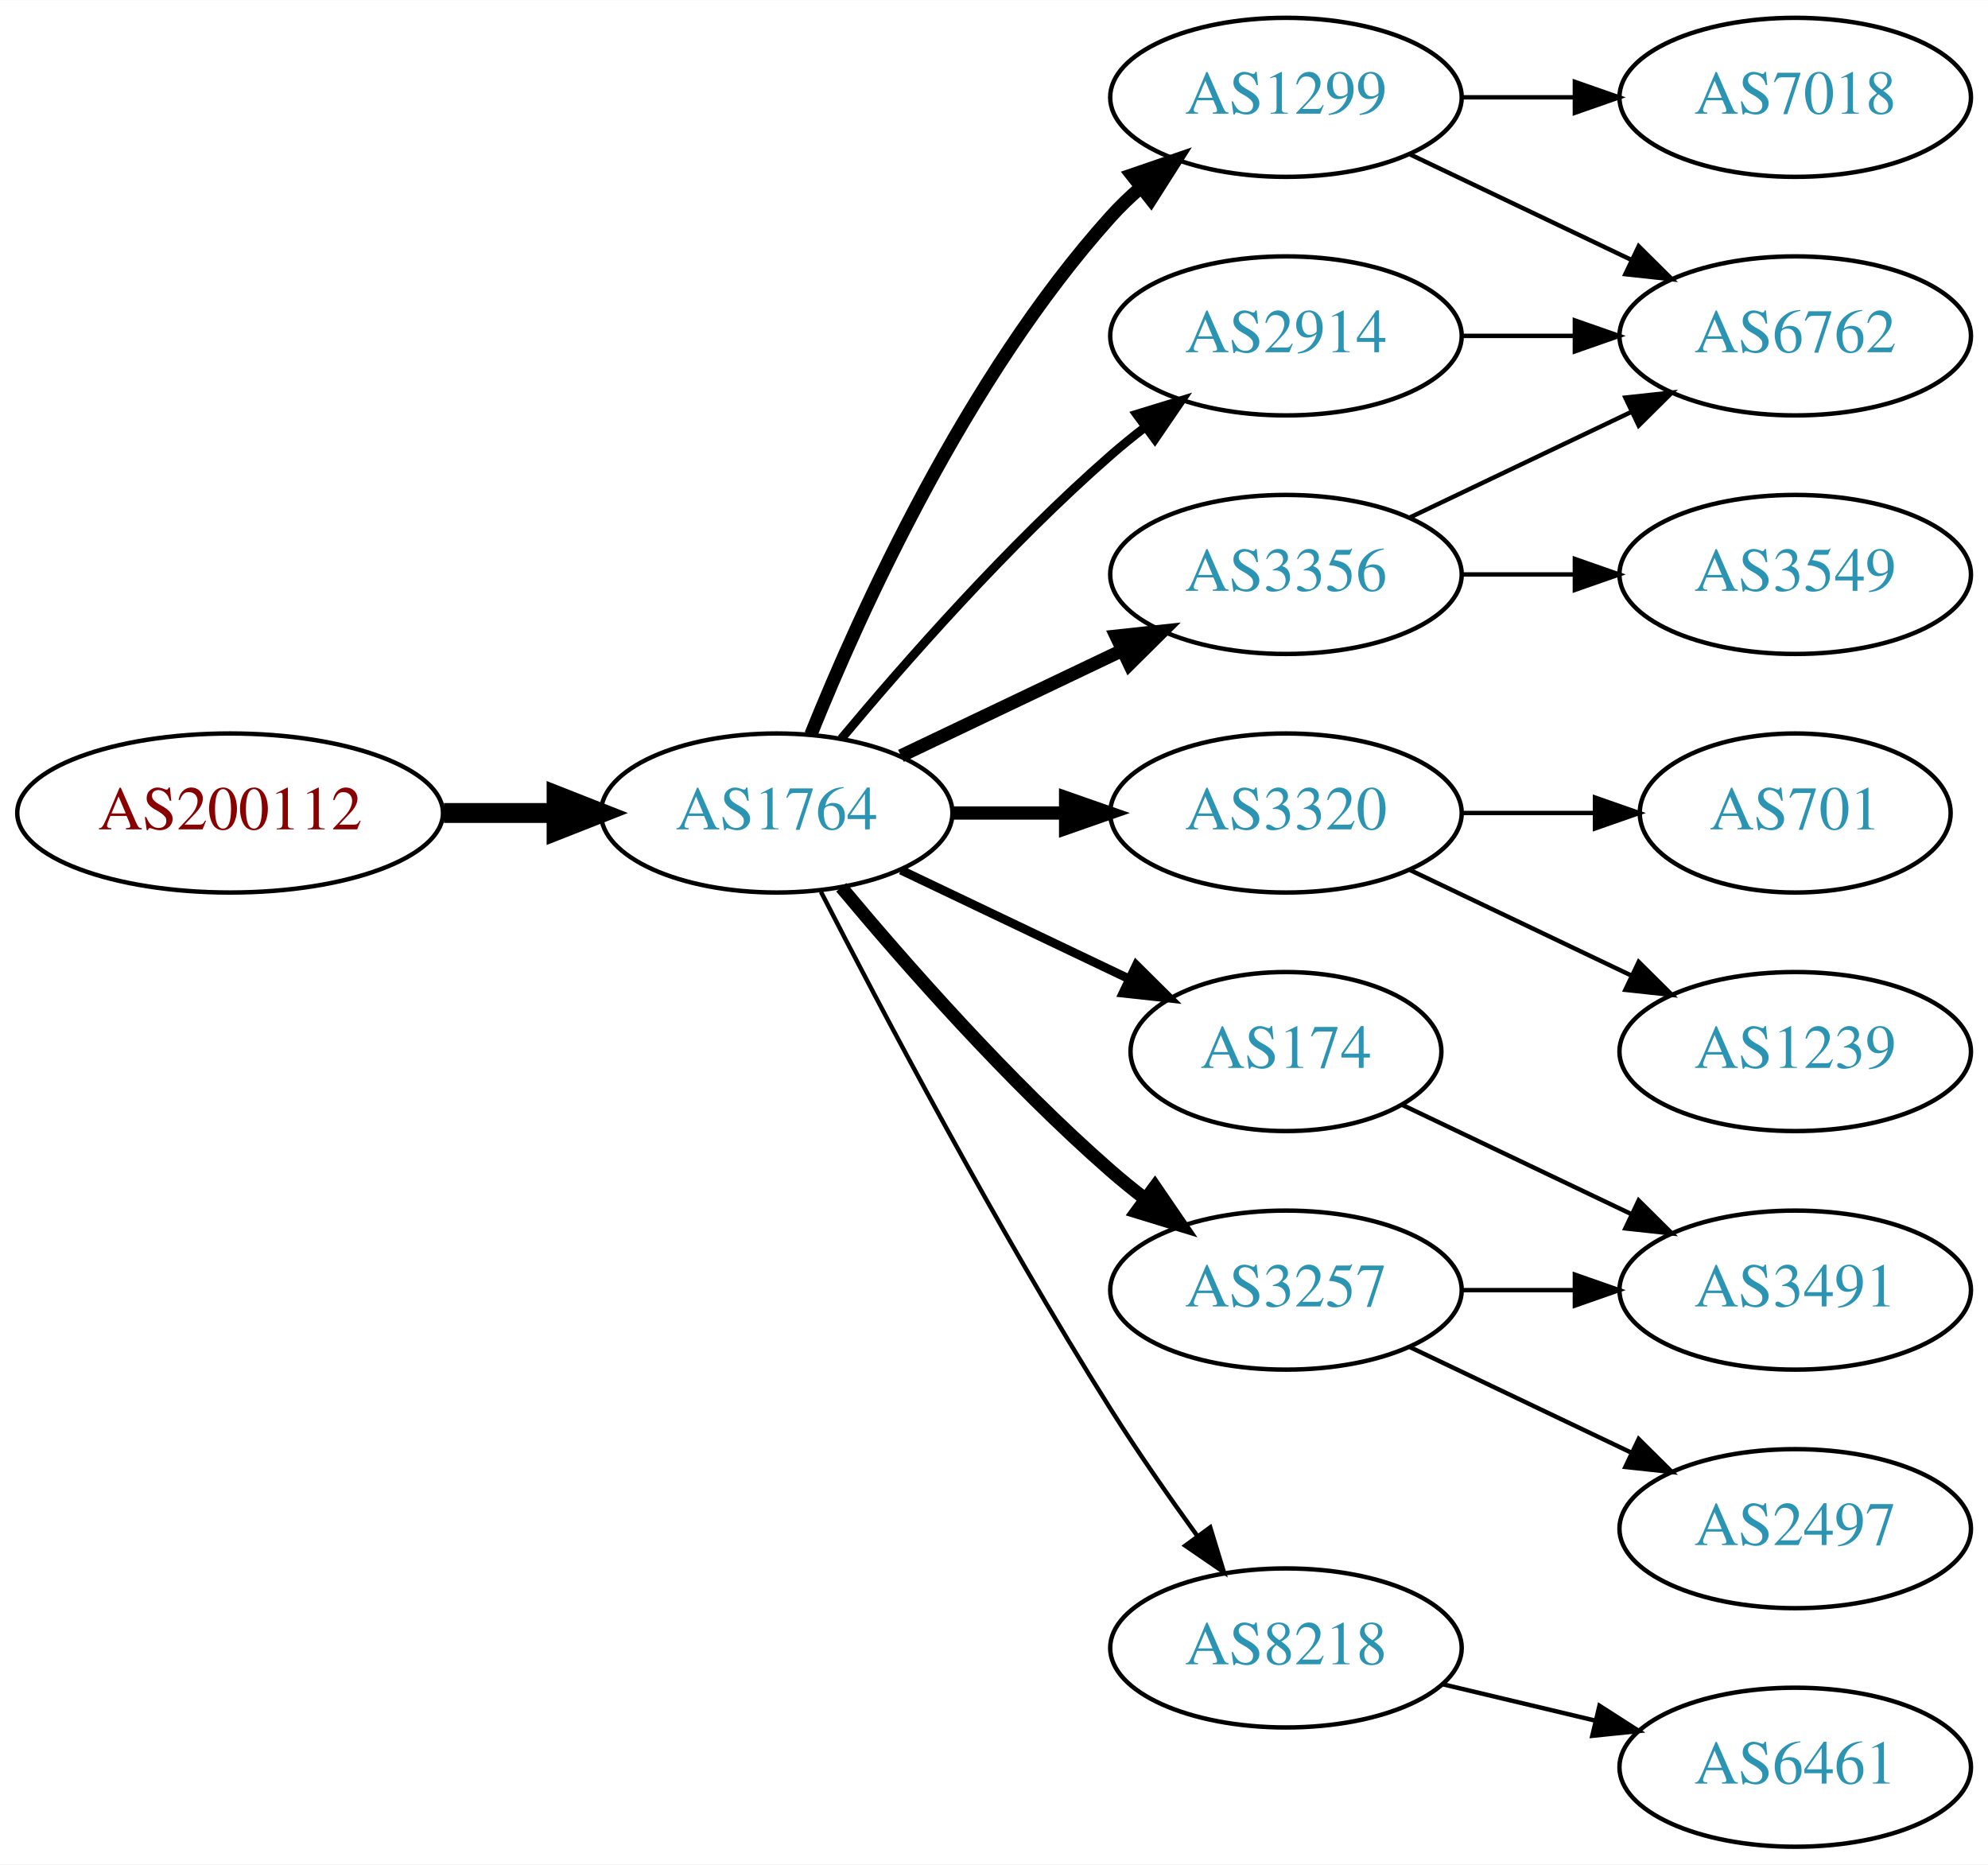
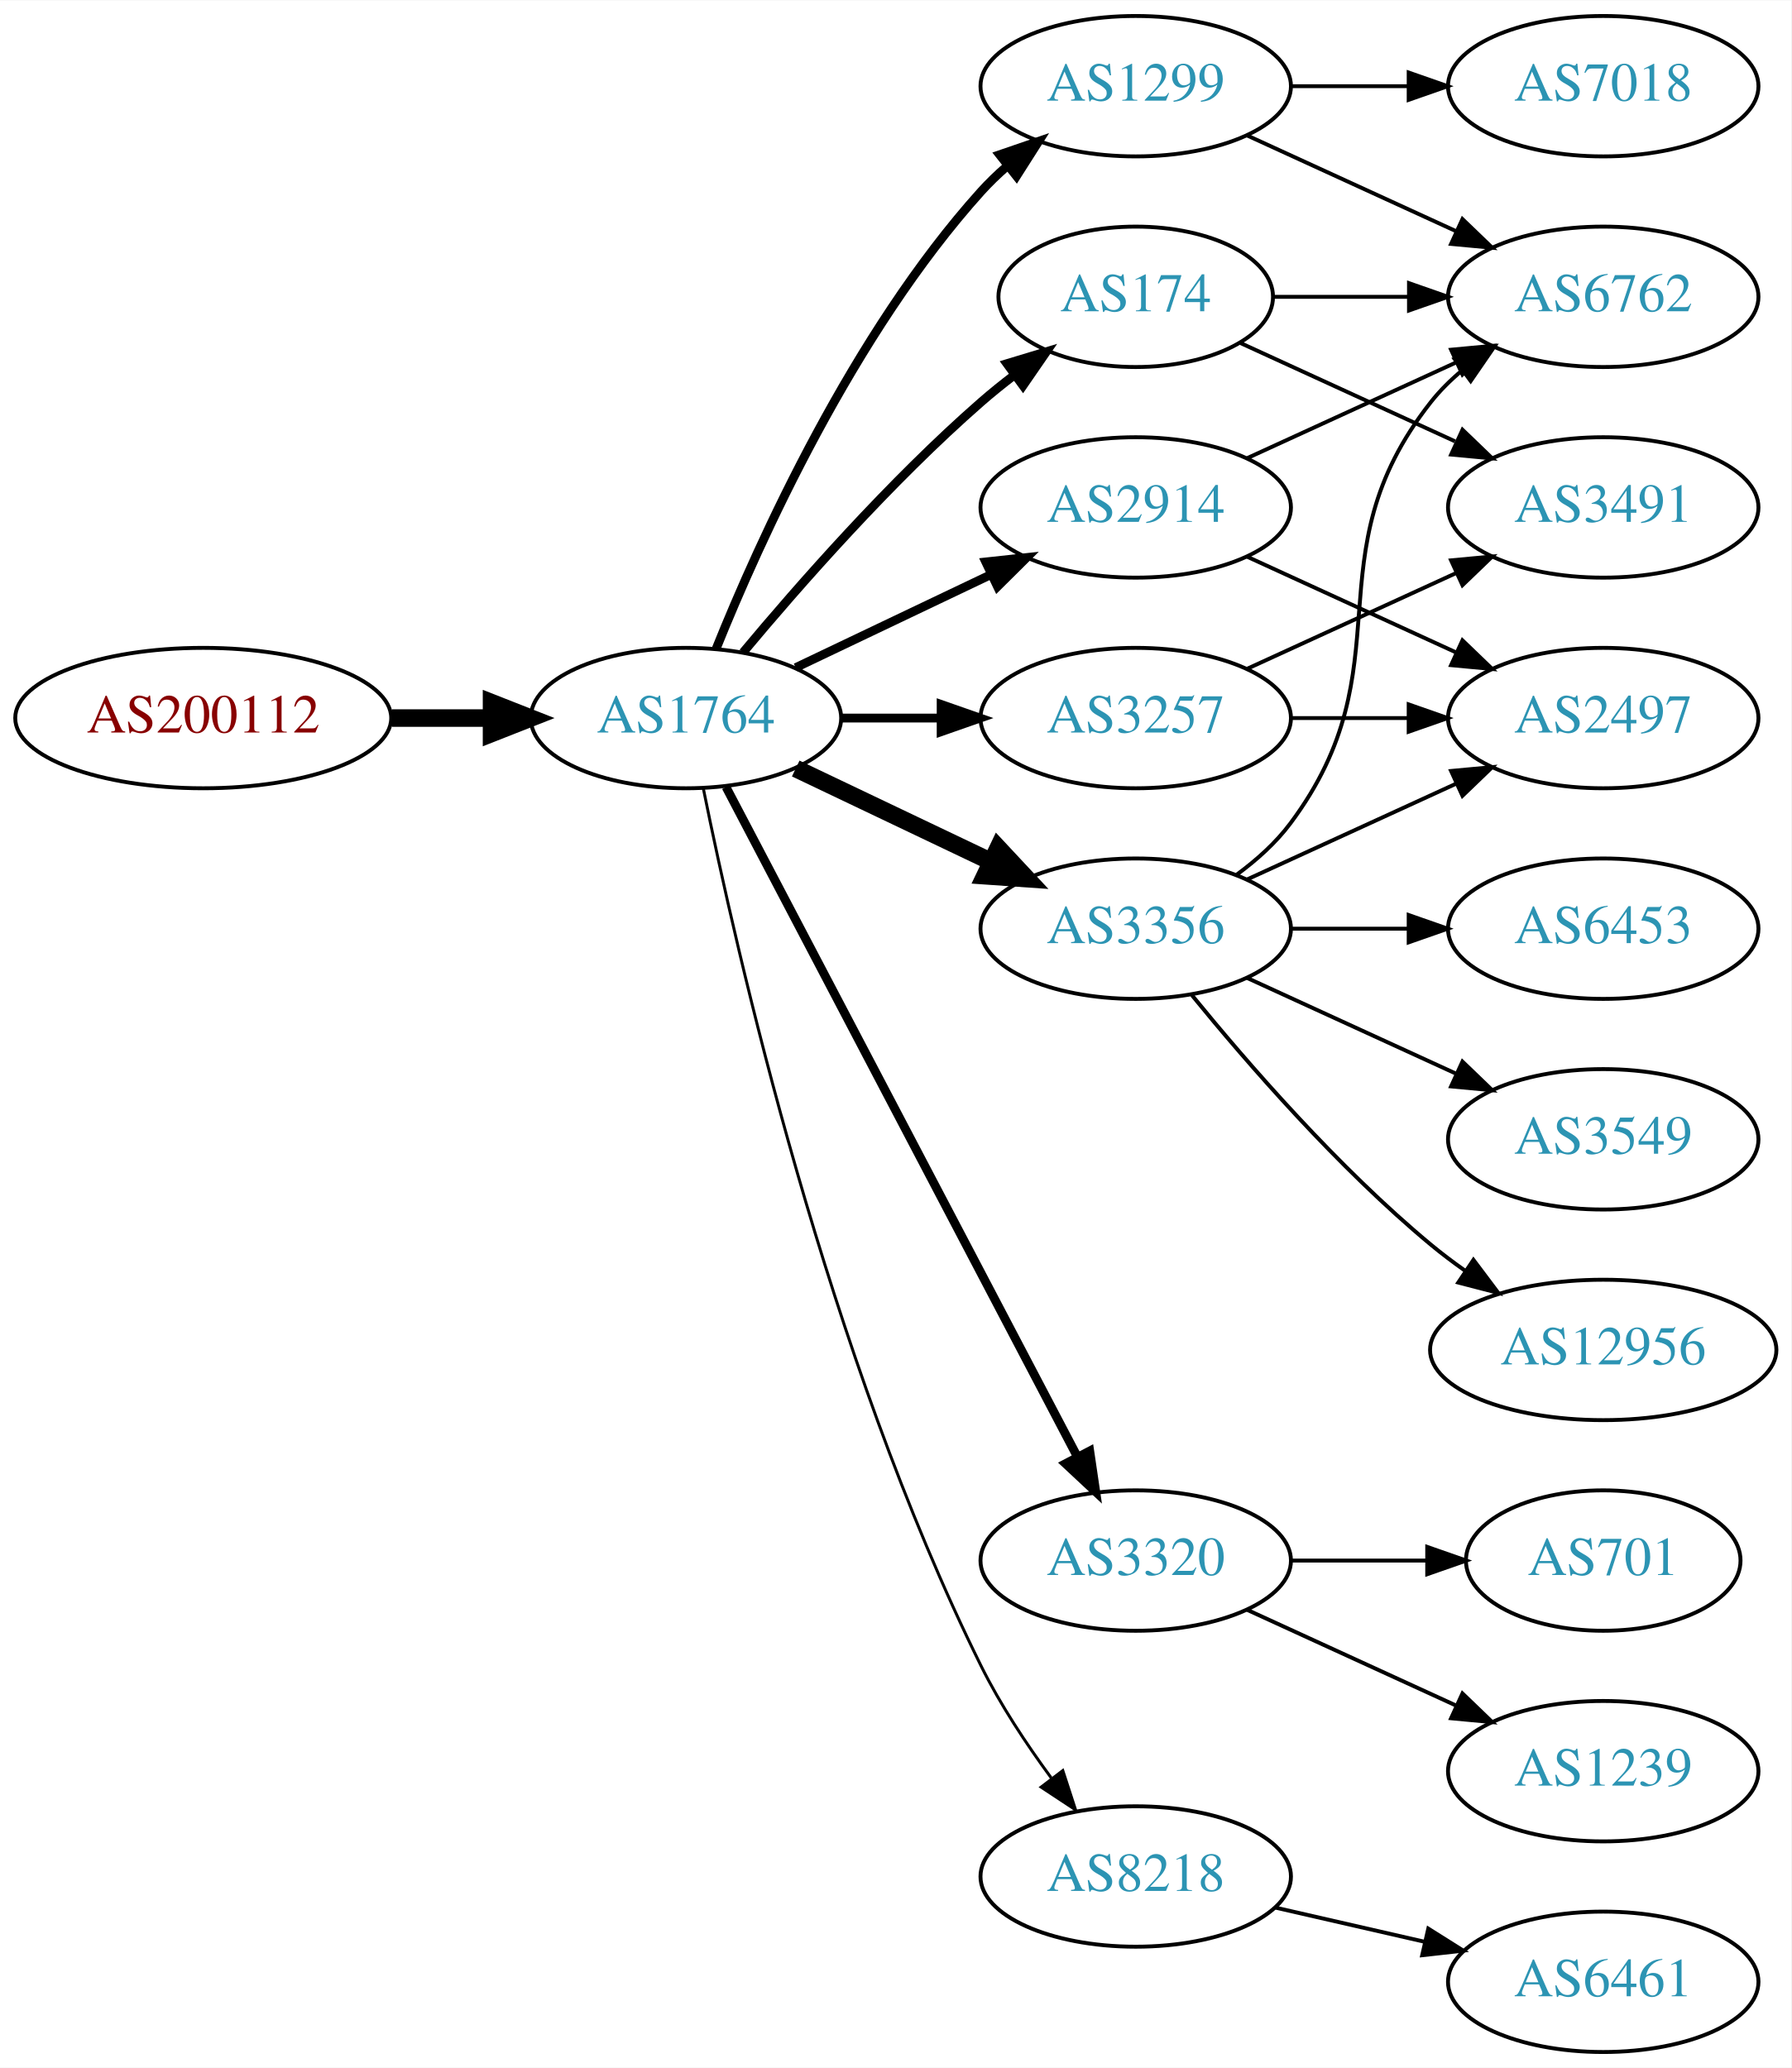
- <svg xmlns="http://www.w3.org/2000/svg" xmlns:xlink="http://www.w3.org/1999/xlink" width="450pt" height="422pt" viewBox="0.00 0.00 450.07 422.00">
-   <g id="graph0" class="graph" transform="scale(1 1) rotate(0) translate(4 418)">
-     <polygon fill="white" stroke="none" points="-4,4 -4,-418 446.07,-418 446.07,4 -4,4" />
+ <svg xmlns="http://www.w3.org/2000/svg" xmlns:xlink="http://www.w3.org/1999/xlink" width="459pt" height="530pt" viewBox="0.00 0.00 459.17 530.00">
+   <g id="graph0" class="graph" transform="scale(1 1) rotate(0) translate(4 526)">
+     <polygon fill="white" stroke="none" points="-4,4 -4,-526 455.17,-526 455.17,4 -4,4" />
    <g id="node1" class="node">
      <g id="a_node1">
        <a xlink:href="/asn/200112" xlink:title="AS200112 ~ DABIS GmbH [AT]">
-           <ellipse fill="#ffffff" stroke="black" cx="48.096" cy="-234" rx="48.192" ry="18" />
-           <text text-anchor="middle" x="48.096" y="-230.3" font-family="Times,serif" font-size="14.00" fill="#880000">AS200112</text>
+           <ellipse fill="#ffffff" stroke="black" cx="48.096" cy="-342" rx="48.192" ry="18" />
+           <text text-anchor="middle" x="48.096" y="-338.3" font-family="Times,serif" font-size="14.00" fill="#880000">AS200112</text>
        </a>
      </g>
    </g>
    <g id="node2" class="node">
      <g id="a_node2">
        <a xlink:href="/asn/1764" xlink:title="AS1764 ~ NEXTLAYER-AS [AT]">
-           <ellipse fill="#ffffff" stroke="black" cx="171.838" cy="-234" rx="39.794" ry="18" />
-           <text text-anchor="middle" x="171.838" y="-230.3" font-family="Times,serif" font-size="14.00" fill="#2c94b3">AS1764</text>
+           <ellipse fill="#ffffff" stroke="black" cx="171.838" cy="-342" rx="39.794" ry="18" />
+           <text text-anchor="middle" x="171.838" y="-338.3" font-family="Times,serif" font-size="14.00" fill="#2c94b3">AS1764</text>
        </a>
      </g>
    </g>
    <g id="edge1" class="edge">
-       <path fill="none" stroke="black" stroke-width="4.5" d="M96.513,-234C104.867,-234 113.577,-234 121.969,-234" />
-       <polygon fill="black" stroke="black" stroke-width="4.5" points="122.004,-237.938 132.004,-234 122.004,-230.063 122.004,-237.938" />
+       <path fill="none" stroke="black" stroke-width="4.5" d="M96.513,-342C104.867,-342 113.577,-342 121.969,-342" />
+       <polygon fill="black" stroke="black" stroke-width="4.5" points="122.004,-345.938 132.004,-342 122.004,-338.063 122.004,-345.938" />
    </g>
    <g id="node3" class="node">
      <g id="a_node3">
        <a xlink:href="/asn/1299" xlink:title="AS1299 ~ Telia Carrier [EU]">
-           <ellipse fill="#ffffff" stroke="black" cx="287.131" cy="-396" rx="39.794" ry="18" />
-           <text text-anchor="middle" x="287.131" y="-392.3" font-family="Times,serif" font-size="14.00" fill="#2c94b3">AS1299</text>
+           <ellipse fill="#ffffff" stroke="black" cx="287.131" cy="-504" rx="39.794" ry="18" />
+           <text text-anchor="middle" x="287.131" y="-500.3" font-family="Times,serif" font-size="14.00" fill="#2c94b3">AS1299</text>
        </a>
      </g>
    </g>
    <g id="edge2" class="edge">
-       <path fill="none" stroke="black" stroke-width="3" d="M179.586,-251.787C190.637,-279.243 214.69,-332.578 247.484,-369 249.487,-371.224 251.706,-373.363 254.038,-375.397" />
-       <polygon fill="black" stroke="black" stroke-width="3" points="252.236,-378.433 262.257,-381.873 256.569,-372.935 252.236,-378.433" />
+       <path fill="none" stroke="black" stroke-width="2.25" d="M179.586,-359.787C190.637,-387.243 214.69,-440.578 247.484,-477 249.487,-479.224 251.706,-481.363 254.038,-483.397" />
+       <polygon fill="black" stroke="black" stroke-width="2.25" points="252.236,-486.433 262.257,-489.873 256.569,-480.935 252.236,-486.433" />
    </g>
    <g id="node4" class="node">
      <g id="a_node4">
+         <a xlink:href="/asn/3320" xlink:title="AS3320 ~ DTAG [DE]">
+           <ellipse fill="#ffffff" stroke="black" cx="287.131" cy="-126" rx="39.794" ry="18" />
+           <text text-anchor="middle" x="287.131" y="-122.3" font-family="Times,serif" font-size="14.00" fill="#2c94b3">AS3320</text>
+         </a>
+       </g>
+     </g>
+     <g id="edge3" class="edge">
+       <path fill="none" stroke="black" stroke-width="2.25" d="M182.109,-324.324C201.951,-286.495 248.628,-197.501 272.115,-152.722" />
+       <polygon fill="black" stroke="black" stroke-width="2.25" points="275.345,-154.099 276.89,-143.617 269.146,-150.848 275.345,-154.099" />
+     </g>
+     <g id="node5" class="node">
+       <g id="a_node5">
+         <a xlink:href="/asn/2914" xlink:title="AS2914 ~ NTT America, Inc. [US]">
+           <ellipse fill="#ffffff" stroke="black" cx="287.131" cy="-396" rx="39.794" ry="18" />
+           <text text-anchor="middle" x="287.131" y="-392.3" font-family="Times,serif" font-size="14.00" fill="#2c94b3">AS2914</text>
+         </a>
+       </g>
+     </g>
+     <g id="edge4" class="edge">
+       <path fill="none" stroke="black" stroke-width="2.25" d="M199.974,-354.934C214.968,-362.081 233.789,-371.052 250.013,-378.785" />
+       <polygon fill="black" stroke="black" stroke-width="2.25" points="248.683,-382.028 259.216,-383.171 251.695,-375.709 248.683,-382.028" />
+     </g>
+     <g id="node6" class="node">
+       <g id="a_node6">
+         <a xlink:href="/asn/174" xlink:title="AS174 ~ Cogent Communications [US]">
+           <ellipse fill="#ffffff" stroke="black" cx="287.131" cy="-450" rx="35.194" ry="18" />
+           <text text-anchor="middle" x="287.131" y="-446.3" font-family="Times,serif" font-size="14.00" fill="#2c94b3">AS174</text>
+         </a>
+       </g>
+     </g>
+     <g id="edge5" class="edge">
+       <path fill="none" stroke="black" stroke-width="2.25" d="M186.468,-358.817C200.751,-375.929 224.297,-402.745 247.484,-423 250.154,-425.332 253.027,-427.648 255.957,-429.886" />
+       <polygon fill="black" stroke="black" stroke-width="2.25" points="254.108,-432.87 264.249,-435.939 258.235,-427.216 254.108,-432.87" />
+     </g>
+     <g id="node7" class="node">
+       <g id="a_node7">
+         <a xlink:href="/asn/3257" xlink:title="AS3257 ~ GTT [DE]">
+           <ellipse fill="#ffffff" stroke="black" cx="287.131" cy="-342" rx="39.794" ry="18" />
+           <text text-anchor="middle" x="287.131" y="-338.3" font-family="Times,serif" font-size="14.00" fill="#2c94b3">AS3257</text>
+         </a>
+       </g>
+     </g>
+     <g id="edge6" class="edge">
+       <path fill="none" stroke="black" stroke-width="2.25" d="M211.51,-342C219.713,-342 228.477,-342 237.009,-342" />
+       <polygon fill="black" stroke="black" stroke-width="2.25" points="237.248,-345.5 247.248,-342 237.248,-338.5 237.248,-345.5" />
+     </g>
+     <g id="node8" class="node">
+       <g id="a_node8">
+         <a xlink:href="/asn/8218" xlink:title="AS8218 ~ legacy Neotelecoms [FR]">
+           <ellipse fill="#ffffff" stroke="black" cx="287.131" cy="-45" rx="39.794" ry="18" />
+           <text text-anchor="middle" x="287.131" y="-41.3" font-family="Times,serif" font-size="14.00" fill="#2c94b3">AS8218</text>
+         </a>
+       </g>
+     </g>
+     <g id="edge7" class="edge">
+       <path fill="none" stroke="black" stroke-width="0.75" d="M176.307,-323.871C184.676,-282.444 208.232,-178.304 247.484,-99 252.394,-89.081 259.056,-79.008 265.466,-70.29" />
+       <polygon fill="black" stroke="black" stroke-width="0.75" points="268.443,-72.157 271.717,-62.081 262.874,-67.916 268.443,-72.157" />
+     </g>
+     <g id="node9" class="node">
+       <g id="a_node9">
        <a xlink:href="/asn/3356" xlink:title="AS3356 ~ Level 3 Parent, LLC [US]">
          <ellipse fill="#ffffff" stroke="black" cx="287.131" cy="-288" rx="39.794" ry="18" />
          <text text-anchor="middle" x="287.131" y="-284.3" font-family="Times,serif" font-size="14.00" fill="#2c94b3">AS3356</text>
        </a>
      </g>
    </g>
-     <g id="edge3" class="edge">
-       <path fill="none" stroke="black" stroke-width="3" d="M199.974,-246.934C214.968,-254.081 233.789,-263.052 250.013,-270.785" />
-       <polygon fill="black" stroke="black" stroke-width="3" points="248.683,-274.028 259.216,-275.171 251.695,-267.709 248.683,-274.028" />
-     </g>
-     <g id="node5" class="node">
-       <g id="a_node5">
-         <a xlink:href="/asn/3320" xlink:title="AS3320 ~ DTAG [DE]">
-           <ellipse fill="#ffffff" stroke="black" cx="287.131" cy="-234" rx="39.794" ry="18" />
-           <text text-anchor="middle" x="287.131" y="-230.3" font-family="Times,serif" font-size="14.00" fill="#2c94b3">AS3320</text>
-         </a>
-       </g>
-     </g>
-     <g id="edge4" class="edge">
-       <path fill="none" stroke="black" stroke-width="3" d="M211.51,-234C219.713,-234 228.477,-234 237.009,-234" />
-       <polygon fill="black" stroke="black" stroke-width="3" points="237.248,-237.5 247.248,-234 237.248,-230.5 237.248,-237.5" />
-     </g>
-     <g id="node6" class="node">
-       <g id="a_node6">
-         <a xlink:href="/asn/174" xlink:title="AS174 ~ Cogent Communications [US]">
-           <ellipse fill="#ffffff" stroke="black" cx="287.131" cy="-180" rx="35.194" ry="18" />
-           <text text-anchor="middle" x="287.131" y="-176.3" font-family="Times,serif" font-size="14.00" fill="#2c94b3">AS174</text>
-         </a>
-       </g>
-     </g>
-     <g id="edge5" class="edge">
-       <path fill="none" stroke="black" stroke-width="2" d="M199.974,-221.066C215.406,-213.71 234.892,-204.423 251.427,-196.541" />
-       <polygon fill="black" stroke="black" stroke-width="2" points="253.247,-199.551 260.769,-192.089 250.236,-193.232 253.247,-199.551" />
-     </g>
-     <g id="node7" class="node">
-       <g id="a_node7">
-         <a xlink:href="/asn/2914" xlink:title="AS2914 ~ NTT America, Inc. [US]">
-           <ellipse fill="#ffffff" stroke="black" cx="287.131" cy="-342" rx="39.794" ry="18" />
-           <text text-anchor="middle" x="287.131" y="-338.3" font-family="Times,serif" font-size="14.00" fill="#2c94b3">AS2914</text>
-         </a>
-       </g>
-     </g>
-     <g id="edge6" class="edge">
-       <path fill="none" stroke="black" stroke-width="2" d="M186.468,-250.817C200.751,-267.929 224.297,-294.745 247.484,-315 249.95,-317.154 252.589,-319.294 255.286,-321.372" />
-       <polygon fill="black" stroke="black" stroke-width="2" points="253.311,-324.264 263.44,-327.37 257.459,-318.625 253.311,-324.264" />
-     </g>
-     <g id="node8" class="node">
-       <g id="a_node8">
-         <a xlink:href="/asn/3257" xlink:title="AS3257 ~ GTT [DE]">
-           <ellipse fill="#ffffff" stroke="black" cx="287.131" cy="-126" rx="39.794" ry="18" />
-           <text text-anchor="middle" x="287.131" y="-122.3" font-family="Times,serif" font-size="14.00" fill="#2c94b3">AS3257</text>
-         </a>
-       </g>
-     </g>
-     <g id="edge7" class="edge">
-       <path fill="none" stroke="black" stroke-width="3" d="M186.468,-217.183C200.751,-200.071 224.297,-173.255 247.484,-153 249.95,-150.846 252.589,-148.706 255.286,-146.628" />
-       <polygon fill="black" stroke="black" stroke-width="3" points="257.459,-149.375 263.44,-140.63 253.311,-143.736 257.459,-149.375" />
-     </g>
-     <g id="node9" class="node">
-       <g id="a_node9">
-         <a xlink:href="/asn/8218" xlink:title="AS8218 ~ legacy Neotelecoms [FR]">
-           <ellipse fill="#ffffff" stroke="black" cx="287.131" cy="-45" rx="39.794" ry="18" />
-           <text text-anchor="middle" x="287.131" y="-41.3" font-family="Times,serif" font-size="14.00" fill="#2c94b3">AS8218</text>
-         </a>
-       </g>
-     </g>
    <g id="edge8" class="edge">
-       <path fill="none" stroke="black" d="M181.864,-216.148C195.3,-189.945 221.75,-139.763 247.484,-99 253.547,-89.396 260.667,-79.187 267.133,-70.261" />
-       <polygon fill="black" stroke="black" points="269.984,-72.291 273.075,-62.157 264.339,-68.152 269.984,-72.291" />
+       <path fill="none" stroke="black" stroke-width="4.5" d="M199.974,-329.066C214.968,-321.919 233.789,-312.948 250.013,-305.215" />
+       <polygon fill="black" stroke="black" stroke-width="4.5" points="251.883,-308.686 259.216,-300.829 248.495,-301.577 251.883,-308.686" />
+     </g>
+     <g id="node12" class="node">
+       <g id="a_node12">
+         <a xlink:href="/asn/6762" xlink:title="AS6762 ~ TELECOM ITALIA SPARKLE S.p.A. [IT]">
+           <ellipse fill="#ffffff" stroke="black" cx="406.973" cy="-450" rx="39.794" ry="18" />
+           <text text-anchor="middle" x="406.973" y="-446.3" font-family="Times,serif" font-size="14.00" fill="#2c94b3">AS6762</text>
+         </a>
+       </g>
+     </g>
+     <g id="edge18" class="edge">
+       <path fill="none" stroke="black" d="M315.76,-491.339C331.717,-484.027 351.987,-474.739 369.27,-466.819" />
+       <polygon fill="black" stroke="black" points="370.885,-469.929 378.518,-462.581 367.969,-463.565 370.885,-469.929" />
+     </g>
+     <g id="node15" class="node">
+       <g id="a_node15">
+         <a xlink:href="/asn/7018" xlink:title="AS7018 ~ AT&amp;T Services, Inc. [US]">
+           <ellipse fill="#ffffff" stroke="black" cx="406.973" cy="-504" rx="39.794" ry="18" />
+           <text text-anchor="middle" x="406.973" y="-500.3" font-family="Times,serif" font-size="14.00" fill="#2c94b3">AS7018</text>
+         </a>
+       </g>
+     </g>
+     <g id="edge17" class="edge">
+       <path fill="none" stroke="black" d="M327.044,-504C336.597,-504 346.947,-504 356.909,-504" />
+       <polygon fill="black" stroke="black" points="357.102,-507.5 367.102,-504 357.102,-500.5 357.102,-507.5" />
    </g>
    <g id="node10" class="node">
      <g id="a_node10">
-         <a xlink:href="/asn/6762" xlink:title="AS6762 ~ TELECOM ITALIA SPARKLE S.p.A. [IT]">
-           <ellipse fill="#ffffff" stroke="black" cx="402.424" cy="-342" rx="39.794" ry="18" />
-           <text text-anchor="middle" x="402.424" y="-338.3" font-family="Times,serif" font-size="14.00" fill="#2c94b3">AS6762</text>
-         </a>
-       </g>
+         <a xlink:href="/asn/701" xlink:title="AS701 ~ UUNET [US]">
+           <ellipse fill="#ffffff" stroke="black" cx="406.973" cy="-126" rx="35.194" ry="18" />
+           <text text-anchor="middle" x="406.973" y="-122.3" font-family="Times,serif" font-size="14.00" fill="#2c94b3">AS701</text>
+         </a>
+       </g>
+     </g>
+     <g id="edge9" class="edge">
+       <path fill="none" stroke="black" d="M327.044,-126C338.13,-126 350.29,-126 361.672,-126" />
+       <polygon fill="black" stroke="black" points="361.854,-129.5 371.854,-126 361.854,-122.5 361.854,-129.5" />
+     </g>
+     <g id="node11" class="node">
+       <g id="a_node11">
+         <a xlink:href="/asn/1239" xlink:title="AS1239 ~ Sprint [US]">
+           <ellipse fill="#ffffff" stroke="black" cx="406.973" cy="-72" rx="39.794" ry="18" />
+           <text text-anchor="middle" x="406.973" y="-68.3" font-family="Times,serif" font-size="14.00" fill="#2c94b3">AS1239</text>
+         </a>
+       </g>
+     </g>
+     <g id="edge10" class="edge">
+       <path fill="none" stroke="black" d="M315.76,-113.339C331.717,-106.027 351.987,-96.739 369.27,-88.819" />
+       <polygon fill="black" stroke="black" points="370.885,-91.929 378.518,-84.581 367.969,-85.565 370.885,-91.929" />
+     </g>
+     <g id="edge11" class="edge">
+       <path fill="none" stroke="black" d="M315.76,-408.661C331.717,-415.973 351.987,-425.261 369.27,-433.181" />
+       <polygon fill="black" stroke="black" points="367.969,-436.435 378.518,-437.419 370.885,-430.071 367.969,-436.435" />
+     </g>
+     <g id="node13" class="node">
+       <g id="a_node13">
+         <a xlink:href="/asn/2497" xlink:title="AS2497 ~ Internet Initiative Japan Inc. [JP]">
+           <ellipse fill="#ffffff" stroke="black" cx="406.973" cy="-342" rx="39.794" ry="18" />
+           <text text-anchor="middle" x="406.973" y="-338.3" font-family="Times,serif" font-size="14.00" fill="#2c94b3">AS2497</text>
+         </a>
+       </g>
+     </g>
+     <g id="edge12" class="edge">
+       <path fill="none" stroke="black" d="M315.76,-383.339C331.717,-376.027 351.987,-366.739 369.27,-358.819" />
+       <polygon fill="black" stroke="black" points="370.885,-361.929 378.518,-354.581 367.969,-355.565 370.885,-361.929" />
    </g>
    <g id="edge13" class="edge">
-       <path fill="none" stroke="black" d="M315.267,-383.066C330.261,-375.919 349.082,-366.948 365.306,-359.215" />
-       <polygon fill="black" stroke="black" points="366.988,-362.291 374.509,-354.829 363.976,-355.972 366.988,-362.291" />
+       <path fill="none" stroke="black" d="M322.533,-450C333.357,-450 345.524,-450 357.151,-450" />
+       <polygon fill="black" stroke="black" points="357.182,-453.5 367.182,-450 357.182,-446.5 357.182,-453.5" />
    </g>
    <g id="node14" class="node">
      <g id="a_node14">
-         <a xlink:href="/asn/7018" xlink:title="AS7018 ~ AT&amp;T Services, Inc. [US]">
-           <ellipse fill="#ffffff" stroke="black" cx="402.424" cy="-396" rx="39.794" ry="18" />
-           <text text-anchor="middle" x="402.424" y="-392.3" font-family="Times,serif" font-size="14.00" fill="#2c94b3">AS7018</text>
+         <a xlink:href="/asn/3491" xlink:title="AS3491 ~ PCCW Global, Inc. [US]">
+           <ellipse fill="#ffffff" stroke="black" cx="406.973" cy="-396" rx="39.794" ry="18" />
+           <text text-anchor="middle" x="406.973" y="-392.3" font-family="Times,serif" font-size="14.00" fill="#2c94b3">AS3491</text>
        </a>
      </g>
    </g>
    <g id="edge14" class="edge">
-       <path fill="none" stroke="black" d="M326.803,-396C335.006,-396 343.77,-396 352.302,-396" />
-       <polygon fill="black" stroke="black" points="352.541,-399.5 362.541,-396 352.541,-392.5 352.541,-399.5" />
-     </g>
-     <g id="edge9" class="edge">
-       <path fill="none" stroke="black" d="M315.267,-300.934C330.261,-308.081 349.082,-317.052 365.306,-324.785" />
-       <polygon fill="black" stroke="black" points="363.976,-328.028 374.509,-329.171 366.988,-321.709 363.976,-328.028" />
-     </g>
-     <g id="node11" class="node">
-       <g id="a_node11">
-         <a xlink:href="/asn/3549" xlink:title="AS3549 ~ Level 3 Parent, LLC [US]">
-           <ellipse fill="#ffffff" stroke="black" cx="402.424" cy="-288" rx="39.794" ry="18" />
-           <text text-anchor="middle" x="402.424" y="-284.3" font-family="Times,serif" font-size="14.00" fill="#2c94b3">AS3549</text>
-         </a>
-       </g>
-     </g>
-     <g id="edge10" class="edge">
-       <path fill="none" stroke="black" d="M326.803,-288C335.006,-288 343.77,-288 352.302,-288" />
-       <polygon fill="black" stroke="black" points="352.541,-291.5 362.541,-288 352.541,-284.5 352.541,-291.5" />
-     </g>
-     <g id="node12" class="node">
-       <g id="a_node12">
-         <a xlink:href="/asn/701" xlink:title="AS701 ~ UUNET [US]">
-           <ellipse fill="#ffffff" stroke="black" cx="402.424" cy="-234" rx="35.194" ry="18" />
-           <text text-anchor="middle" x="402.424" y="-230.3" font-family="Times,serif" font-size="14.00" fill="#2c94b3">AS701</text>
-         </a>
-       </g>
-     </g>
-     <g id="edge11" class="edge">
-       <path fill="none" stroke="black" d="M326.803,-234C336.508,-234 346.999,-234 356.962,-234" />
-       <polygon fill="black" stroke="black" points="357.098,-237.5 367.098,-234 357.098,-230.5 357.098,-237.5" />
-     </g>
-     <g id="node13" class="node">
-       <g id="a_node13">
-         <a xlink:href="/asn/1239" xlink:title="AS1239 ~ Sprint [US]">
-           <ellipse fill="#ffffff" stroke="black" cx="402.424" cy="-180" rx="39.794" ry="18" />
-           <text text-anchor="middle" x="402.424" y="-176.3" font-family="Times,serif" font-size="14.00" fill="#2c94b3">AS1239</text>
-         </a>
-       </g>
-     </g>
-     <g id="edge12" class="edge">
-       <path fill="none" stroke="black" d="M315.267,-221.066C330.261,-213.919 349.082,-204.948 365.306,-197.215" />
-       <polygon fill="black" stroke="black" points="366.988,-200.291 374.509,-192.829 363.976,-193.972 366.988,-200.291" />
-     </g>
-     <g id="node15" class="node">
-       <g id="a_node15">
-         <a xlink:href="/asn/3491" xlink:title="AS3491 ~ PCCW Global, Inc. [US]">
-           <ellipse fill="#ffffff" stroke="black" cx="402.424" cy="-126" rx="39.794" ry="18" />
-           <text text-anchor="middle" x="402.424" y="-122.3" font-family="Times,serif" font-size="14.00" fill="#2c94b3">AS3491</text>
-         </a>
-       </g>
+       <path fill="none" stroke="black" d="M313.992,-438.149C330.113,-430.762 351.115,-421.138 368.98,-412.952" />
+       <polygon fill="black" stroke="black" points="370.899,-415.923 378.532,-408.575 367.983,-409.559 370.899,-415.923" />
+     </g>
+     <g id="edge15" class="edge">
+       <path fill="none" stroke="black" d="M327.044,-342C336.597,-342 346.947,-342 356.909,-342" />
+       <polygon fill="black" stroke="black" points="357.102,-345.5 367.102,-342 357.102,-338.5 357.102,-345.5" />
    </g>
    <g id="edge16" class="edge">
-       <path fill="none" stroke="black" d="M313.556,-167.881C328.859,-160.587 348.582,-151.186 365.464,-143.14" />
-       <polygon fill="black" stroke="black" points="366.983,-146.293 374.504,-138.831 363.971,-139.974 366.983,-146.293" />
-     </g>
-     <g id="edge15" class="edge">
-       <path fill="none" stroke="black" d="M326.803,-342C335.006,-342 343.77,-342 352.302,-342" />
-       <polygon fill="black" stroke="black" points="352.541,-345.5 362.541,-342 352.541,-338.5 352.541,-345.5" />
-     </g>
-     <g id="edge18" class="edge">
-       <path fill="none" stroke="black" d="M326.803,-126C335.006,-126 343.77,-126 352.302,-126" />
-       <polygon fill="black" stroke="black" points="352.541,-129.5 362.541,-126 352.541,-122.5 352.541,-129.5" />
+       <path fill="none" stroke="black" d="M315.76,-354.661C331.717,-361.973 351.987,-371.261 369.27,-379.181" />
+       <polygon fill="black" stroke="black" points="367.969,-382.435 378.518,-383.419 370.885,-376.071 367.969,-382.435" />
    </g>
    <g id="node16" class="node">
      <g id="a_node16">
-         <a xlink:href="/asn/2497" xlink:title="AS2497 ~ Internet Initiative Japan Inc. [JP]">
-           <ellipse fill="#ffffff" stroke="black" cx="402.424" cy="-72" rx="39.794" ry="18" />
-           <text text-anchor="middle" x="402.424" y="-68.3" font-family="Times,serif" font-size="14.00" fill="#2c94b3">AS2497</text>
-         </a>
-       </g>
-     </g>
-     <g id="edge17" class="edge">
-       <path fill="none" stroke="black" d="M315.267,-113.066C330.261,-105.919 349.082,-96.948 365.306,-89.215" />
-       <polygon fill="black" stroke="black" points="366.988,-92.291 374.509,-84.829 363.976,-85.972 366.988,-92.291" />
+         <a xlink:href="/asn/6461" xlink:title="AS6461 ~ Zayo Bandwidth [US]">
+           <ellipse fill="#ffffff" stroke="black" cx="406.973" cy="-18" rx="39.794" ry="18" />
+           <text text-anchor="middle" x="406.973" y="-14.3" font-family="Times,serif" font-size="14.00" fill="#2c94b3">AS6461</text>
+         </a>
+       </g>
+     </g>
+     <g id="edge19" class="edge">
+       <path fill="none" stroke="black" d="M322.85,-37.045C334.85,-34.296 348.471,-31.175 361.164,-28.267" />
+       <polygon fill="black" stroke="black" points="362.129,-31.636 371.095,-25.991 360.566,-24.813 362.129,-31.636" />
+     </g>
+     <g id="edge21" class="edge">
+       <path fill="none" stroke="black" d="M313.062,-301.882C318.138,-305.611 323.056,-310.016 326.777,-315 357.049,-355.542 331.479,-383.246 362.777,-423 365.102,-425.953 367.846,-428.67 370.805,-431.147" />
+       <polygon fill="black" stroke="black" points="368.865,-434.064 379.002,-437.145 372.998,-428.415 368.865,-434.064" />
+     </g>
+     <g id="edge23" class="edge">
+       <path fill="none" stroke="black" d="M315.76,-300.661C331.717,-307.973 351.987,-317.261 369.27,-325.181" />
+       <polygon fill="black" stroke="black" points="367.969,-328.435 378.518,-329.419 370.885,-322.071 367.969,-328.435" />
    </g>
    <g id="node17" class="node">
      <g id="a_node17">
-         <a xlink:href="/asn/6461" xlink:title="AS6461 ~ Zayo Bandwidth [US]">
-           <ellipse fill="#ffffff" stroke="black" cx="402.424" cy="-18" rx="39.794" ry="18" />
-           <text text-anchor="middle" x="402.424" y="-14.3" font-family="Times,serif" font-size="14.00" fill="#2c94b3">AS6461</text>
-         </a>
-       </g>
-     </g>
-     <g id="edge19" class="edge">
-       <path fill="none" stroke="black" d="M322.738,-36.752C333.609,-34.162 345.764,-31.265 357.206,-28.538" />
-       <polygon fill="black" stroke="black" points="358.112,-31.92 367.029,-26.197 356.49,-25.111 358.112,-31.92" />
+         <a xlink:href="/asn/6453" xlink:title="AS6453 ~ TATA COMMUNICATIONS (AMERICA) INC [US]">
+           <ellipse fill="#ffffff" stroke="black" cx="406.973" cy="-288" rx="39.794" ry="18" />
+           <text text-anchor="middle" x="406.973" y="-284.3" font-family="Times,serif" font-size="14.00" fill="#2c94b3">AS6453</text>
+         </a>
+       </g>
+     </g>
+     <g id="edge20" class="edge">
+       <path fill="none" stroke="black" d="M327.044,-288C336.597,-288 346.947,-288 356.909,-288" />
+       <polygon fill="black" stroke="black" points="357.102,-291.5 367.102,-288 357.102,-284.5 357.102,-291.5" />
+     </g>
+     <g id="node18" class="node">
+       <g id="a_node18">
+         <a xlink:href="/asn/3549" xlink:title="AS3549 ~ Level 3 Parent, LLC [US]">
+           <ellipse fill="#ffffff" stroke="black" cx="406.973" cy="-234" rx="39.794" ry="18" />
+           <text text-anchor="middle" x="406.973" y="-230.3" font-family="Times,serif" font-size="14.00" fill="#2c94b3">AS3549</text>
+         </a>
+       </g>
+     </g>
+     <g id="edge22" class="edge">
+       <path fill="none" stroke="black" d="M315.76,-275.339C331.717,-268.027 351.987,-258.739 369.27,-250.819" />
+       <polygon fill="black" stroke="black" points="370.885,-253.929 378.518,-246.581 367.969,-247.565 370.885,-253.929" />
+     </g>
+     <g id="node19" class="node">
+       <g id="a_node19">
+         <a xlink:href="/asn/12956" xlink:title="AS12956 ~ TELXIUS [ES]">
+           <ellipse fill="#ffffff" stroke="black" cx="406.973" cy="-180" rx="44.393" ry="18" />
+           <text text-anchor="middle" x="406.973" y="-176.3" font-family="Times,serif" font-size="14.00" fill="#2c94b3">AS12956</text>
+         </a>
+       </g>
+     </g>
+     <g id="edge24" class="edge">
+       <path fill="none" stroke="black" d="M301.55,-270.935C315.665,-253.625 339.079,-226.655 362.777,-207 365.515,-204.729 368.459,-202.506 371.476,-200.37" />
+       <polygon fill="black" stroke="black" points="373.702,-203.092 380.065,-194.621 369.808,-197.275 373.702,-203.092" />
    </g>
  </g>
</svg>
